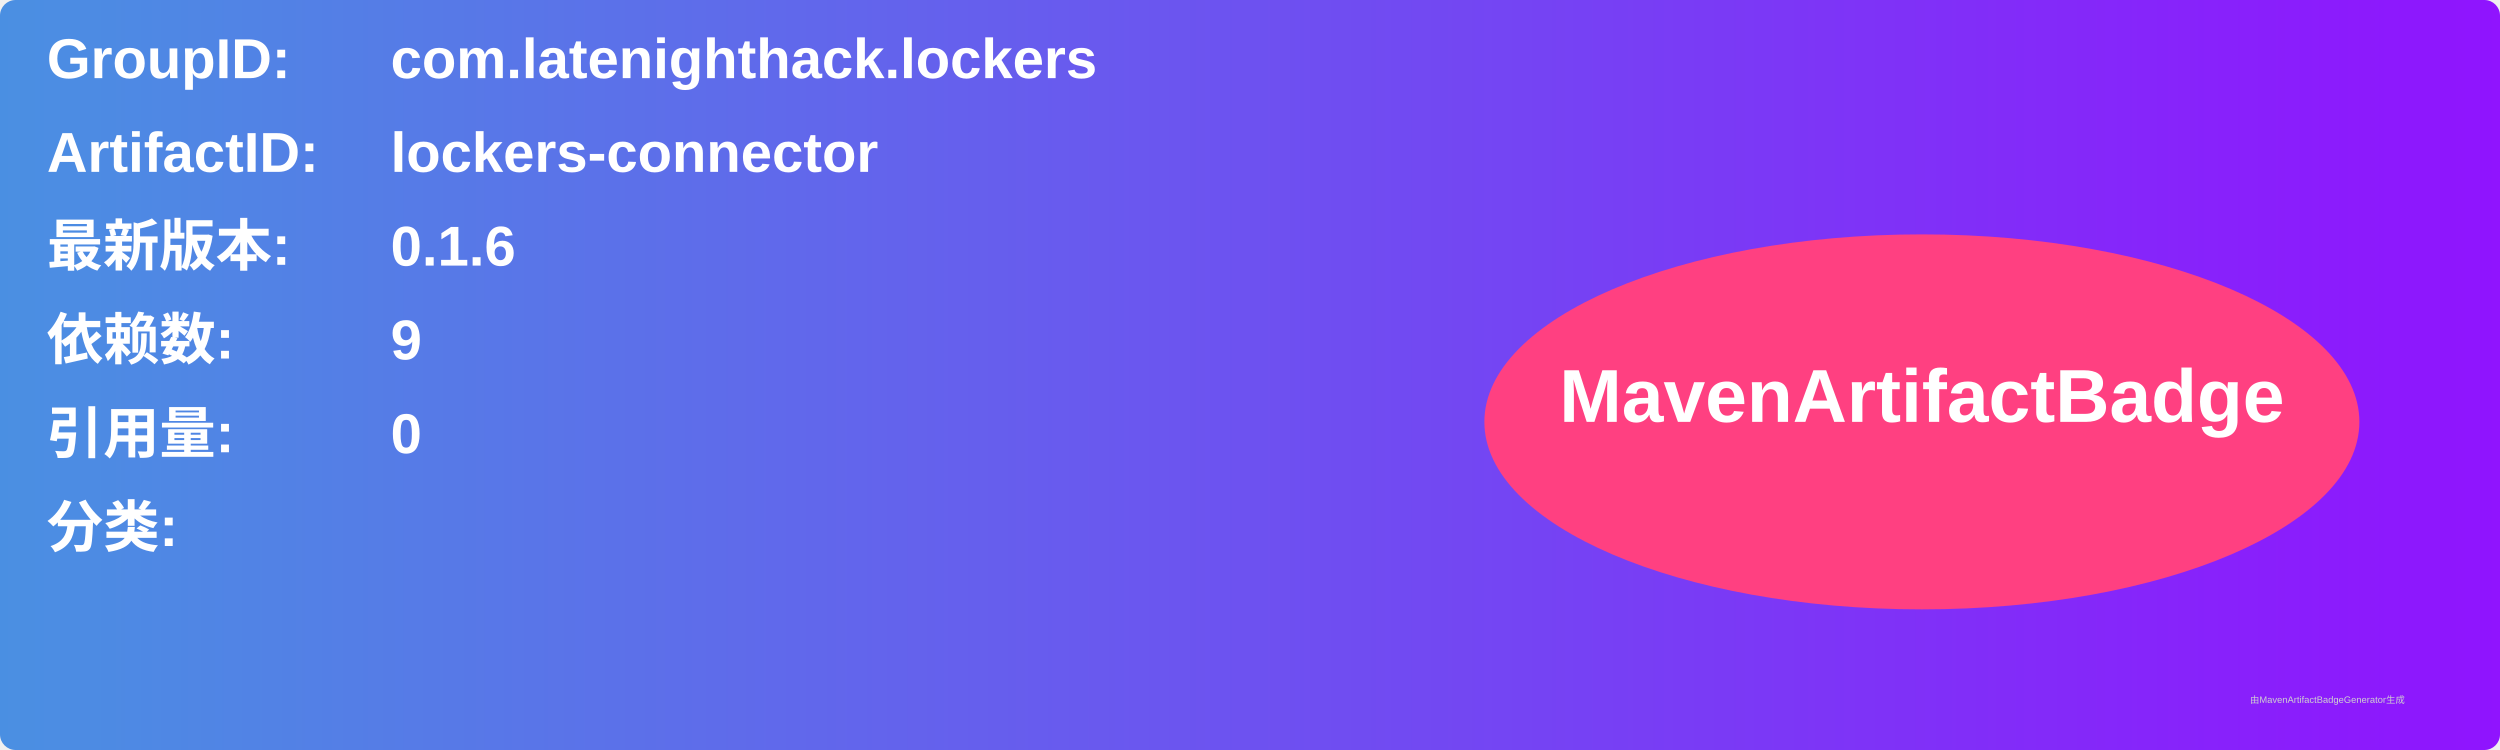
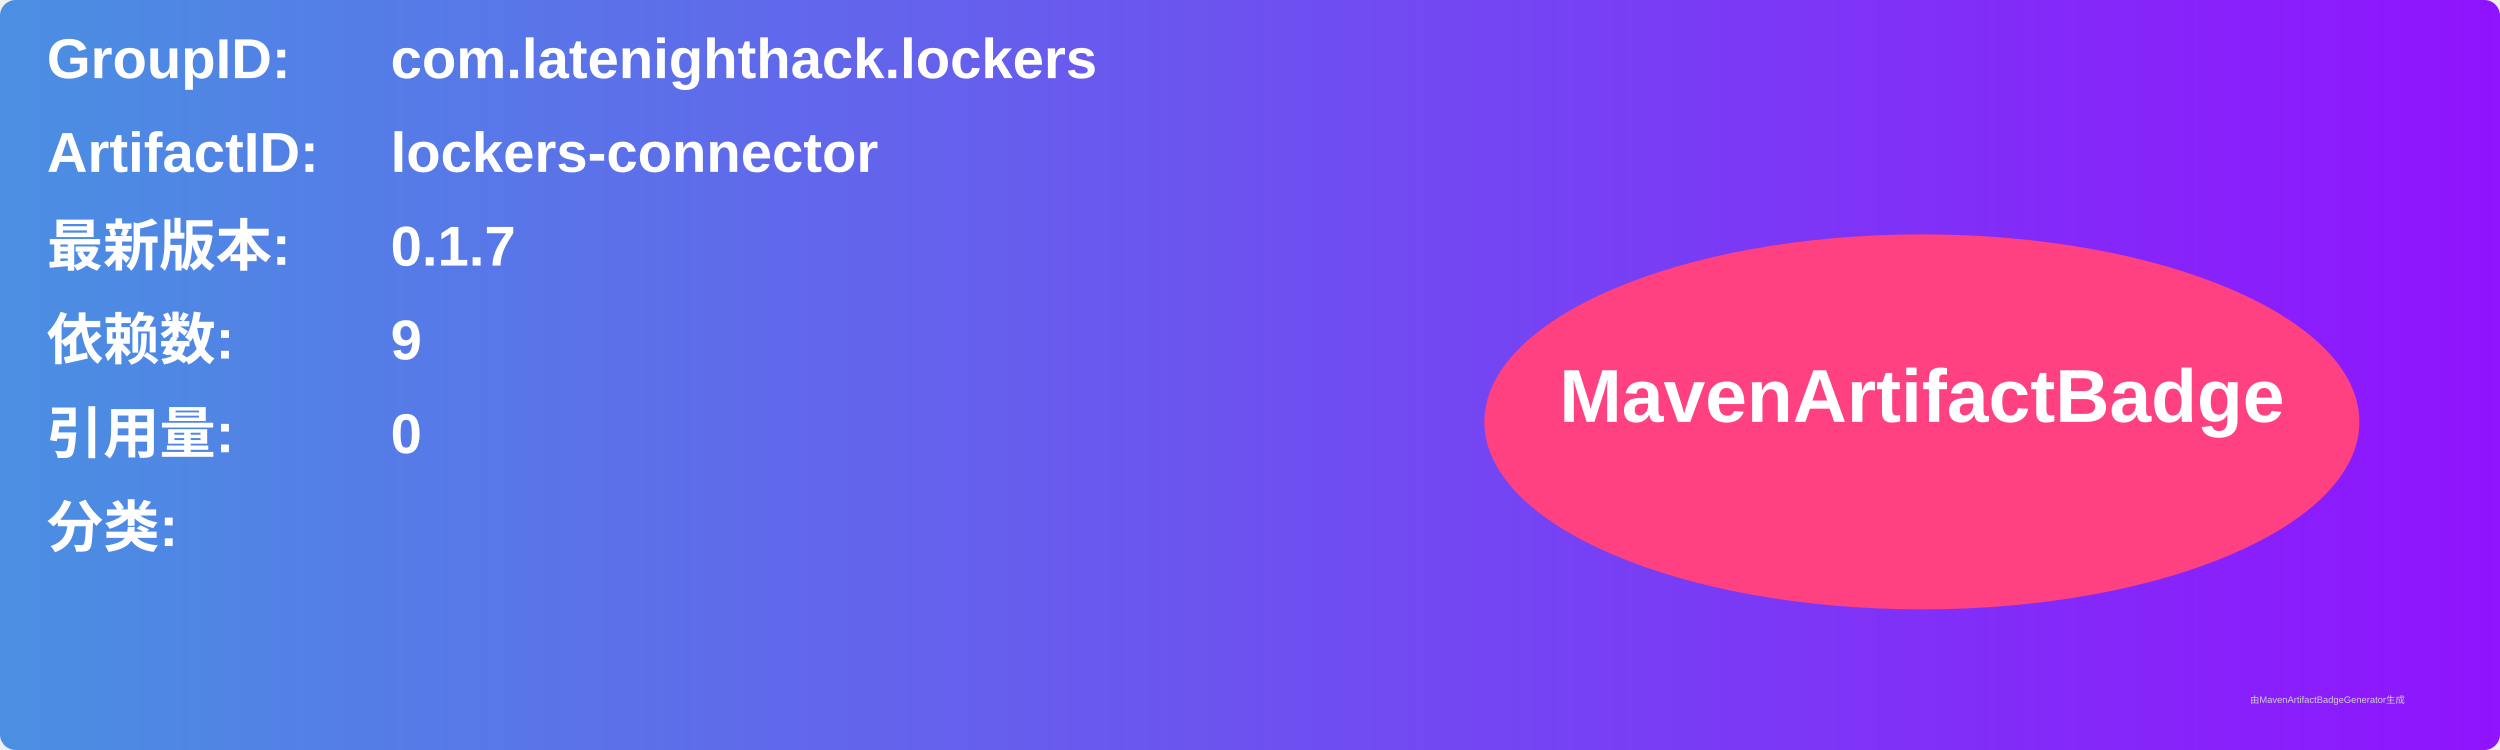
<svg xmlns="http://www.w3.org/2000/svg" width="800" height="240" viewBox="0 0 800 240">
  <linearGradient id="grad" x1="0%" y1="0%" x2="100%" y2="0%">
    <stop offset="0%" stop-color="#4a90e2" />
    <stop offset="100%" stop-color="#9013fe" />
  </linearGradient>
  <rect width="100%" height="100%" rx="5" ry="5" fill="url(#grad)" />
  <g transform="translate(15, 15)">
    <text x="0" y="10" font-family="Arial" font-size="18" fill="white" font-weight="bold" width="260">GroupID:</text>
    <text x="110" y="10" font-family="Arial" font-size="18" fill="white" font-weight="bold" width="460">com.latenighthack.lockers</text>
    <text x="0" y="40" font-family="Arial" font-size="18" fill="white" font-weight="bold" width="260">ArtifactID:</text>
    <text x="110" y="40" font-family="Arial" font-size="18" fill="white" font-weight="bold" width="460">lockers-connector</text>
    <text x="0" y="70" font-family="Arial" font-size="18" fill="white" font-weight="bold">最新版本:</text>
    <text x="110" y="70" font-family="Arial" font-size="18" fill="white" font-weight="bold">
-       <tspan font-weight="bold">0.1.6</tspan>
+       <tspan font-weight="bold">0.1.7</tspan>
    </text>
    <text x="0" y="100" font-family="Arial" font-size="18" fill="white" font-weight="bold">依赖数: </text>
    <text x="110" y="100" font-family="Arial" font-size="18" fill="white">
      <tspan font-weight="bold">9</tspan>
    </text>
    <text x="0" y="130" font-family="Arial" font-size="18" fill="white" font-weight="bold">引用量: </text>
    <text x="110" y="130" font-family="Arial" font-size="18" fill="white">
      <tspan font-weight="bold">0</tspan>
    </text>
    <text x="0" y="160" font-family="Arial" font-size="18" fill="white" font-weight="bold">分类:</text>
    <text x="10" y="190" font-family="Arial" font-size="10" fill="white">
      <tspan font-weight="bold" />
    </text>
    <ellipse cx="600" cy="120" rx="140" ry="60" fill="#ff4081" />
    <text x="600" y="120" text-anchor="middle" font-family="Arial" font-size="24" fill="white" font-weight="bold">MavenArtifactBadge</text>
  </g>
  <text x="720" y="225" font-family="Arial" font-size="3" fill="#d0d0d0">由MavenArtifactBadgeGenerator生成</text>
</svg>
